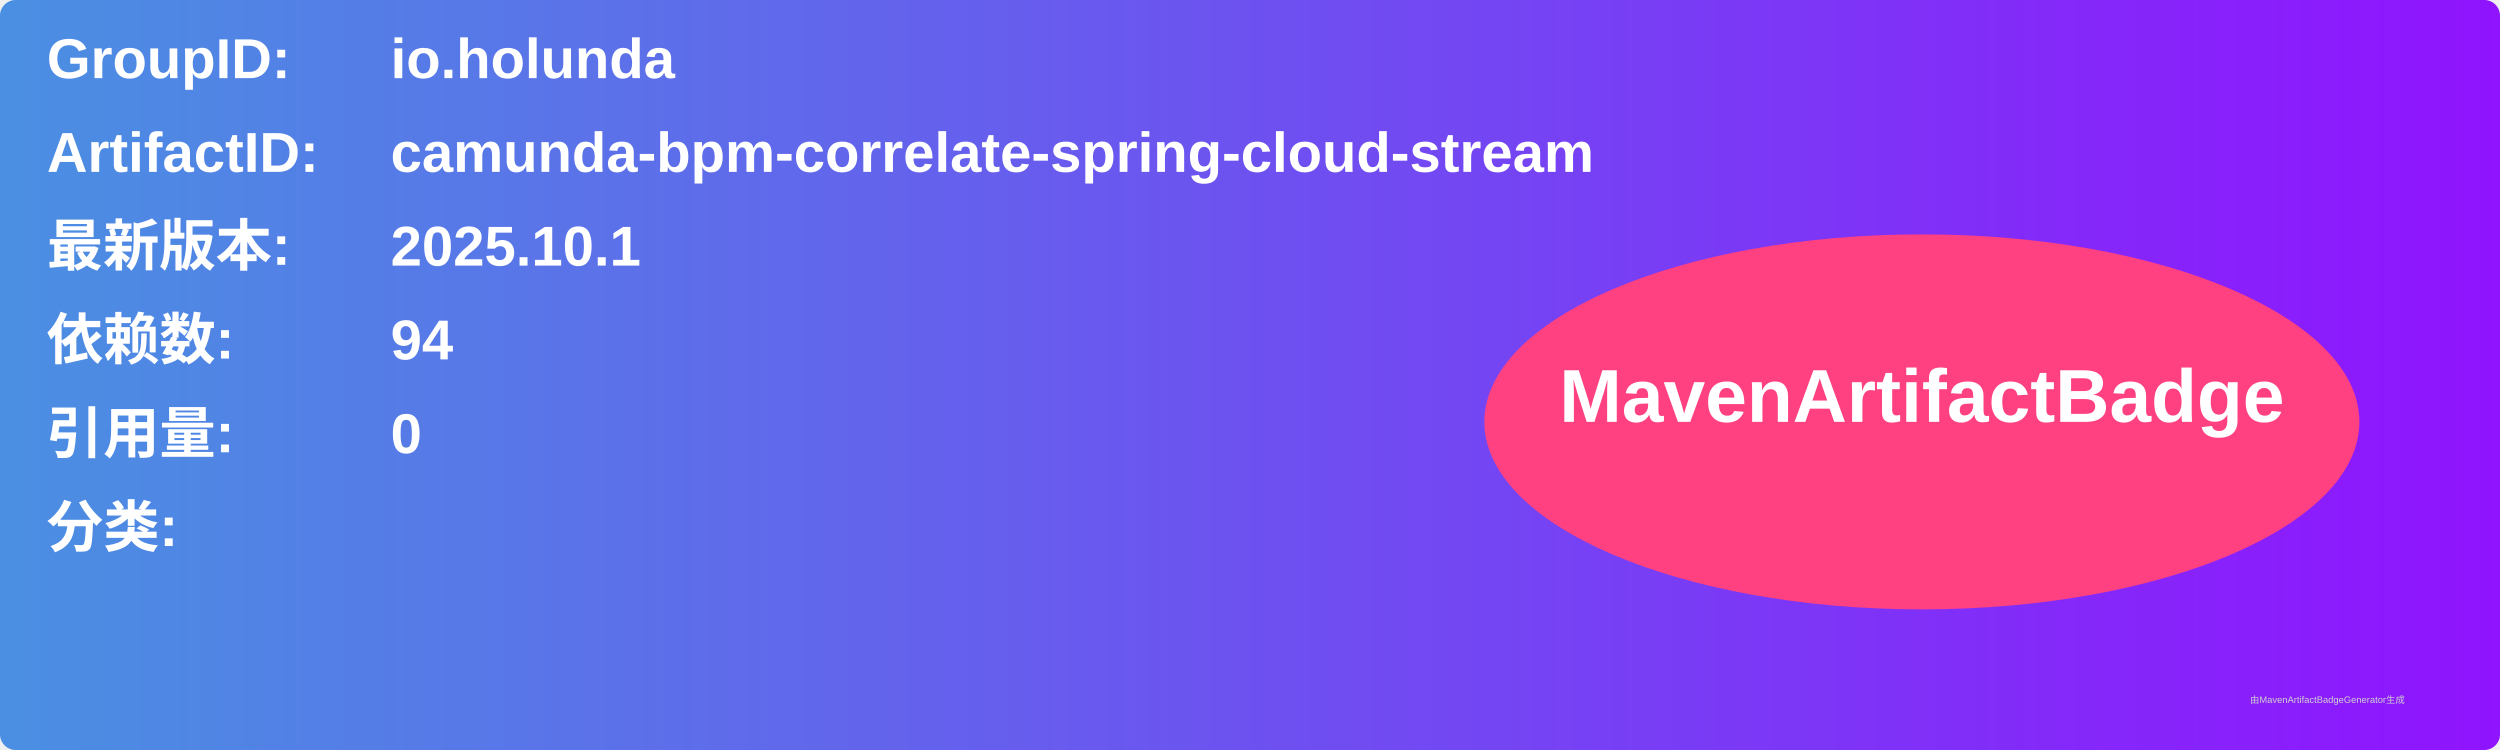
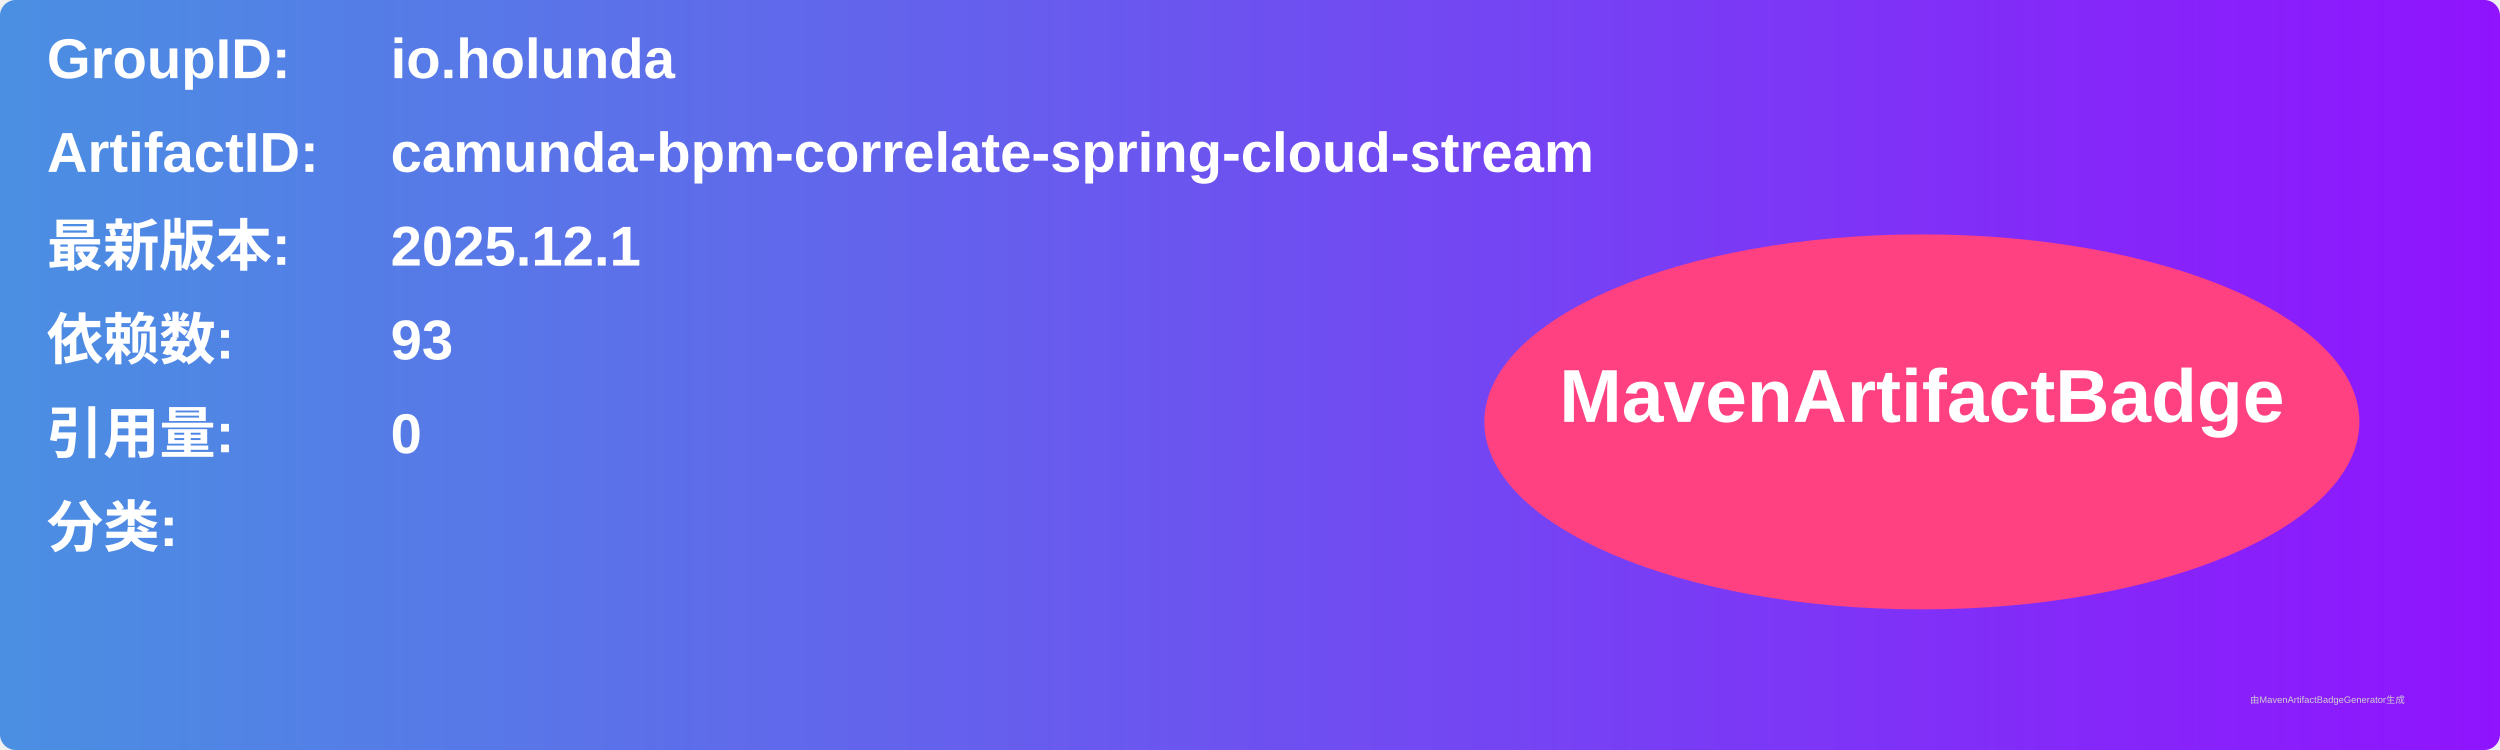
<svg xmlns="http://www.w3.org/2000/svg" width="800" height="240" viewBox="0 0 800 240">
  <linearGradient id="grad" x1="0%" y1="0%" x2="100%" y2="0%">
    <stop offset="0%" stop-color="#4a90e2" />
    <stop offset="100%" stop-color="#9013fe" />
  </linearGradient>
  <rect width="100%" height="100%" rx="5" ry="5" fill="url(#grad)" />
  <g transform="translate(15, 15)">
    <text x="0" y="10" font-family="Arial" font-size="18" fill="white" font-weight="bold" width="260">GroupID:</text>
    <text x="110" y="10" font-family="Arial" font-size="18" fill="white" font-weight="bold" width="460">io.holunda</text>
    <text x="0" y="40" font-family="Arial" font-size="18" fill="white" font-weight="bold" width="260">ArtifactID:</text>
    <text x="110" y="40" font-family="Arial" font-size="18" fill="white" font-weight="bold" width="460">camunda-bpm-correlate-spring-cloud-stream</text>
    <text x="0" y="70" font-family="Arial" font-size="18" fill="white" font-weight="bold">最新版本:</text>
    <text x="110" y="70" font-family="Arial" font-size="18" fill="white" font-weight="bold">
-       <tspan font-weight="bold">2025.10.1</tspan>
+       <tspan font-weight="bold">2025.12.1</tspan>
    </text>
    <text x="0" y="100" font-family="Arial" font-size="18" fill="white" font-weight="bold">依赖数: </text>
    <text x="110" y="100" font-family="Arial" font-size="18" fill="white">
-       <tspan font-weight="bold">94</tspan>
+       <tspan font-weight="bold">93</tspan>
    </text>
    <text x="0" y="130" font-family="Arial" font-size="18" fill="white" font-weight="bold">引用量: </text>
    <text x="110" y="130" font-family="Arial" font-size="18" fill="white">
      <tspan font-weight="bold">0</tspan>
    </text>
    <text x="0" y="160" font-family="Arial" font-size="18" fill="white" font-weight="bold">分类:</text>
    <text x="10" y="190" font-family="Arial" font-size="10" fill="white">
      <tspan font-weight="bold" />
    </text>
    <ellipse cx="600" cy="120" rx="140" ry="60" fill="#ff4081" />
    <text x="600" y="120" text-anchor="middle" font-family="Arial" font-size="24" fill="white" font-weight="bold">MavenArtifactBadge</text>
  </g>
  <text x="720" y="225" font-family="Arial" font-size="3" fill="#d0d0d0">由MavenArtifactBadgeGenerator生成</text>
</svg>
